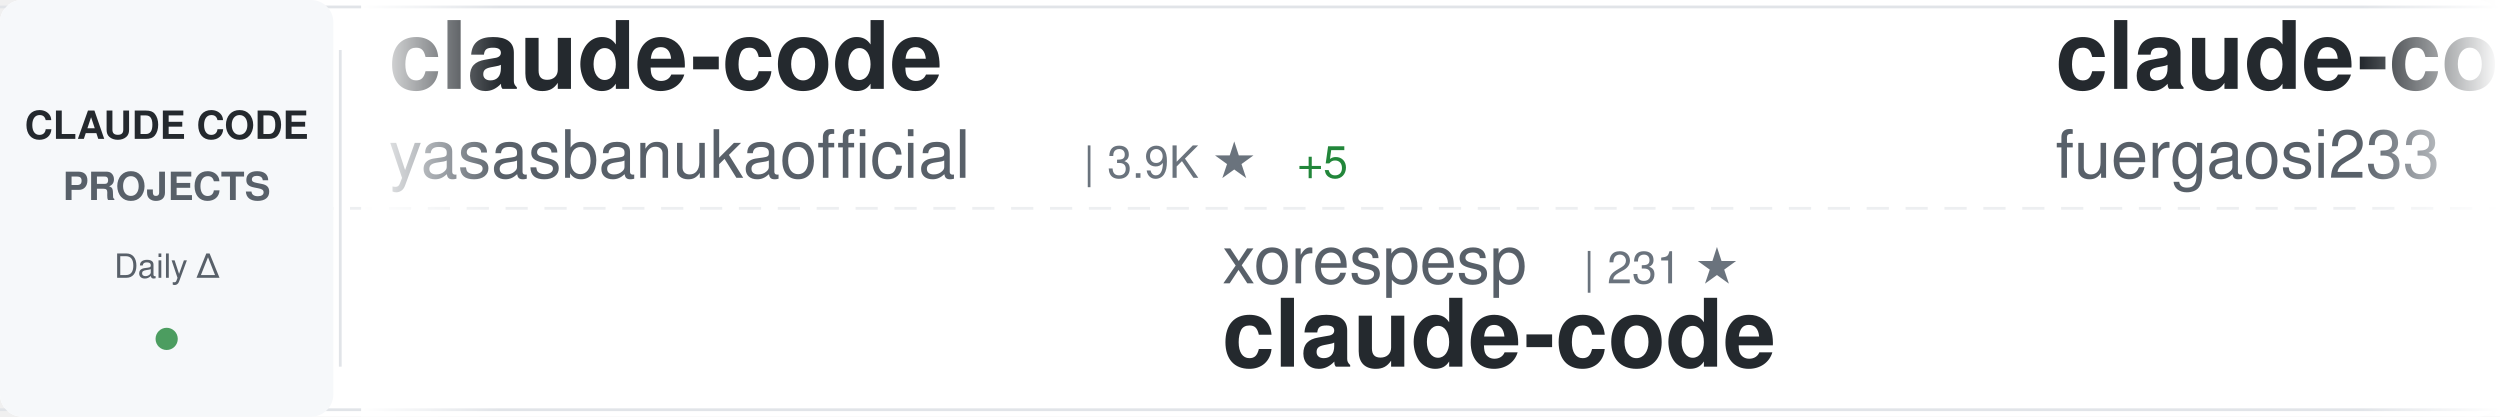
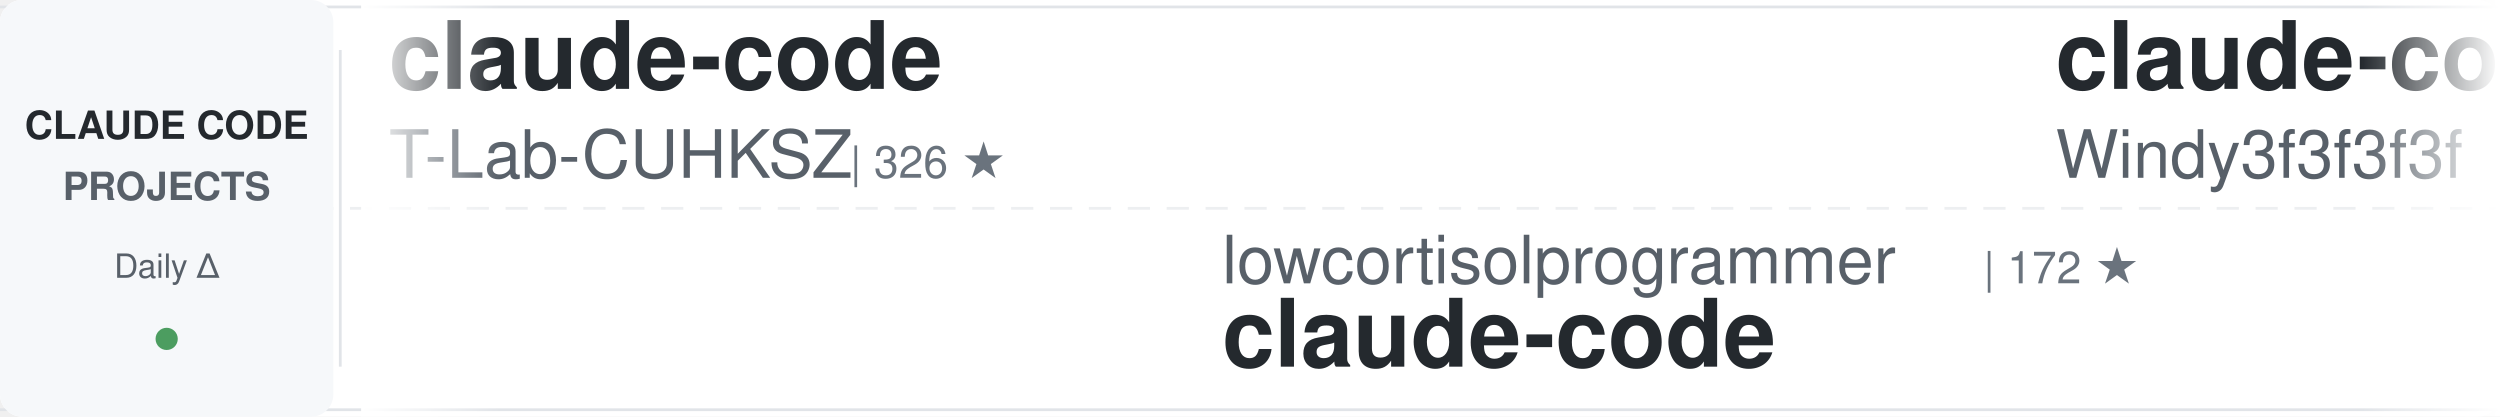
<svg xmlns="http://www.w3.org/2000/svg" width="900" height="150">
  <defs>
    <linearGradient id="awesomeLeftFade" x1="0%" y1="0%" x2="100%" y2="0%">
      <stop offset="0%" style="stop-color:#ffffff;stop-opacity:1" />
      <stop offset="100%" style="stop-color:#ffffff;stop-opacity:0" />
    </linearGradient>
    <linearGradient id="awesomeRightFade" x1="0%" y1="0%" x2="100%" y2="0%">
      <stop offset="0%" style="stop-color:#ffffff;stop-opacity:0" />
      <stop offset="100%" style="stop-color:#ffffff;stop-opacity:1" />
    </linearGradient>
  </defs>
  <rect width="900" height="150" fill="#ffffff" rx="8" />
  <rect x="0" y="2" width="900" height="1" fill="#e1e4e8" />
  <rect x="0" y="147" width="900" height="1" fill="#e1e4e8" />
  <line x1="0" y1="75" x2="900" y2="75" stroke="#e1e4e8" stroke-width="1" stroke-dasharray="8 6" opacity="0.6" />
  <rect x="0" y="0" width="120" height="150" fill="#f6f8fa" rx="8" />
  <text x="60" y="50" font-family="-apple-system, BlinkMacSystemFont, 'Segoe UI', Helvetica, Arial, sans-serif" font-size="14" font-weight="600" fill="#24292e" text-anchor="middle">CLAUDE CODE</text>
  <text x="60" y="72" font-family="-apple-system, BlinkMacSystemFont, 'Segoe UI', Helvetica, Arial, sans-serif" font-size="14" font-weight="600" fill="#586069" text-anchor="middle">PROJECTS</text>
  <text x="60" y="100" font-family="-apple-system, BlinkMacSystemFont, 'Segoe UI', Helvetica, Arial, sans-serif" font-size="12" font-weight="500" fill="#586069" text-anchor="middle">Daily Δ</text>
  <circle cx="60" cy="122" r="4" fill="#22863a" opacity="0.8" />
  <rect x="122" y="18" width="1" height="114" fill="#e1e4e8" />
  <clipPath id="awesomeTickerClip">
    <rect x="130" y="0" width="770" height="150" />
  </clipPath>
  <g clip-path="url(#awesomeTickerClip)">
    <g id="awesomeTickerItems">
      <animateTransform attributeName="transform" attributeType="XML" type="translate" from="0 0" to="-3000 0" dur="54s" repeatCount="indefinite" />
      <g transform="translate(0, 0)">
        <text x="140" y="32" font-family="-apple-system, BlinkMacSystemFont, 'Segoe UI', Helvetica, Arial, sans-serif" font-size="34" font-weight="600" fill="#24292e">claude-code</text>
-         <text x="140" y="64" font-family="-apple-system, BlinkMacSystemFont, 'Segoe UI', Helvetica, Arial, sans-serif" font-size="24" font-weight="400" fill="#586069">yasasbanukaofficial</text>
-         <text x="390" y="64" font-family="-apple-system, BlinkMacSystemFont, 'Segoe UI', Helvetica, Arial, sans-serif" font-size="16" font-weight="500" fill="#6a737d">| 3.9K ★</text>
-         <text x="467" y="64" font-family="-apple-system, BlinkMacSystemFont, 'Segoe UI', Helvetica, Arial, sans-serif" font-size="16" font-weight="500" fill="#22863a"> +5</text>
+         <text x="140" y="64" font-family="-apple-system, BlinkMacSystemFont, 'Segoe UI', Helvetica, Arial, sans-serif" font-size="24" font-weight="400" fill="#586069">T-Lab-CUHKSZ</text>
+         <text x="306" y="64" font-family="-apple-system, BlinkMacSystemFont, 'Segoe UI', Helvetica, Arial, sans-serif" font-size="16" font-weight="500" fill="#6a737d">| 326 ★</text>
      </g>
      <g transform="translate(300, 0)">
-         <text x="140" y="102" font-family="-apple-system, BlinkMacSystemFont, 'Segoe UI', Helvetica, Arial, sans-serif" font-size="24" font-weight="400" fill="#586069">xorespesp</text>
-         <text x="270" y="102" font-family="-apple-system, BlinkMacSystemFont, 'Segoe UI', Helvetica, Arial, sans-serif" font-size="16" font-weight="500" fill="#6a737d">| 231 ★</text>
+         <text x="140" y="102" font-family="-apple-system, BlinkMacSystemFont, 'Segoe UI', Helvetica, Arial, sans-serif" font-size="24" font-weight="400" fill="#586069">lowcortisolprogrammer</text>
+         <text x="414" y="102" font-family="-apple-system, BlinkMacSystemFont, 'Segoe UI', Helvetica, Arial, sans-serif" font-size="16" font-weight="500" fill="#6a737d">| 172 ★</text>
        <text x="140" y="132" font-family="-apple-system, BlinkMacSystemFont, 'Segoe UI', Helvetica, Arial, sans-serif" font-size="34" font-weight="600" fill="#24292e">claude-code</text>
      </g>
      <g transform="translate(600, 0)">
-         <text x="140" y="32" font-family="-apple-system, BlinkMacSystemFont, 'Segoe UI', Helvetica, Arial, sans-serif" font-size="34" font-weight="600" fill="#24292e">claude-code-proxy</text>
-         <text x="140" y="64" font-family="-apple-system, BlinkMacSystemFont, 'Segoe UI', Helvetica, Arial, sans-serif" font-size="24" font-weight="400" fill="#586069">fuergaosi233</text>
-         <text x="306" y="64" font-family="-apple-system, BlinkMacSystemFont, 'Segoe UI', Helvetica, Arial, sans-serif" font-size="16" font-weight="500" fill="#6a737d">| 2.8K ★</text>
-         <text x="383" y="64" font-family="-apple-system, BlinkMacSystemFont, 'Segoe UI', Helvetica, Arial, sans-serif" font-size="16" font-weight="500" fill="#cb2431"> -1</text>
+         <text x="140" y="32" font-family="-apple-system, BlinkMacSystemFont, 'Segoe UI', Helvetica, Arial, sans-serif" font-size="34" font-weight="600" fill="#24292e">claude-code-from-scratch</text>
+         <text x="140" y="64" font-family="-apple-system, BlinkMacSystemFont, 'Segoe UI', Helvetica, Arial, sans-serif" font-size="24" font-weight="400" fill="#586069">Windy3f3f3f3f</text>
+         <text x="318" y="64" font-family="-apple-system, BlinkMacSystemFont, 'Segoe UI', Helvetica, Arial, sans-serif" font-size="16" font-weight="500" fill="#6a737d">| 2.5K ★</text>
+         <text x="395" y="64" font-family="-apple-system, BlinkMacSystemFont, 'Segoe UI', Helvetica, Arial, sans-serif" font-size="16" font-weight="500" fill="#22863a"> +1</text>
      </g>
      <g transform="translate(900, 0)">
-         <text x="140" y="102" font-family="-apple-system, BlinkMacSystemFont, 'Segoe UI', Helvetica, Arial, sans-serif" font-size="24" font-weight="400" fill="#586069">OrcaWhisper</text>
-         <text x="294" y="102" font-family="-apple-system, BlinkMacSystemFont, 'Segoe UI', Helvetica, Arial, sans-serif" font-size="16" font-weight="500" fill="#6a737d">| 86 ★</text>
-         <text x="140" y="132" font-family="-apple-system, BlinkMacSystemFont, 'Segoe UI', Helvetica, Arial, sans-serif" font-size="34" font-weight="600" fill="#24292e">Claude-Code</text>
+         <text x="140" y="102" font-family="-apple-system, BlinkMacSystemFont, 'Segoe UI', Helvetica, Arial, sans-serif" font-size="24" font-weight="400" fill="#586069">centminmod</text>
+         <text x="282" y="102" font-family="-apple-system, BlinkMacSystemFont, 'Segoe UI', Helvetica, Arial, sans-serif" font-size="16" font-weight="500" fill="#6a737d">| 2.5K ★</text>
+         <text x="359" y="102" font-family="-apple-system, BlinkMacSystemFont, 'Segoe UI', Helvetica, Arial, sans-serif" font-size="16" font-weight="500" fill="#22863a"> +1</text>
+         <text x="140" y="132" font-family="-apple-system, BlinkMacSystemFont, 'Segoe UI', Helvetica, Arial, sans-serif" font-size="34" font-weight="600" fill="#24292e">my-claude-code-setup</text>
      </g>
      <g transform="translate(1200, 0)">
-         <text x="140" y="32" font-family="-apple-system, BlinkMacSystemFont, 'Segoe UI', Helvetica, Arial, sans-serif" font-size="34" font-weight="600" fill="#24292e">system_prompts_leaks</text>
-         <text x="140" y="64" font-family="-apple-system, BlinkMacSystemFont, 'Segoe UI', Helvetica, Arial, sans-serif" font-size="24" font-weight="400" fill="#586069">asgeirtj</text>
-         <text x="258" y="64" font-family="-apple-system, BlinkMacSystemFont, 'Segoe UI', Helvetica, Arial, sans-serif" font-size="16" font-weight="500" fill="#6a737d">| 61.0K ★</text>
-         <text x="344" y="64" font-family="-apple-system, BlinkMacSystemFont, 'Segoe UI', Helvetica, Arial, sans-serif" font-size="16" font-weight="500" fill="#22863a"> +57</text>
+         <text x="140" y="32" font-family="-apple-system, BlinkMacSystemFont, 'Segoe UI', Helvetica, Arial, sans-serif" font-size="34" font-weight="600" fill="#24292e">claude-code-webui</text>
+         <text x="140" y="64" font-family="-apple-system, BlinkMacSystemFont, 'Segoe UI', Helvetica, Arial, sans-serif" font-size="24" font-weight="400" fill="#586069">sugyan</text>
+         <text x="234" y="64" font-family="-apple-system, BlinkMacSystemFont, 'Segoe UI', Helvetica, Arial, sans-serif" font-size="16" font-weight="500" fill="#6a737d">| 1.1K ★</text>
      </g>
      <g transform="translate(1500, 0)">
-         <text x="140" y="102" font-family="-apple-system, BlinkMacSystemFont, 'Segoe UI', Helvetica, Arial, sans-serif" font-size="24" font-weight="400" fill="#586069">Windy3f3f3f3f</text>
-         <text x="318" y="102" font-family="-apple-system, BlinkMacSystemFont, 'Segoe UI', Helvetica, Arial, sans-serif" font-size="16" font-weight="500" fill="#6a737d">| 3.3K ★</text>
-         <text x="395" y="102" font-family="-apple-system, BlinkMacSystemFont, 'Segoe UI', Helvetica, Arial, sans-serif" font-size="16" font-weight="500" fill="#22863a"> +1</text>
-         <text x="140" y="132" font-family="-apple-system, BlinkMacSystemFont, 'Segoe UI', Helvetica, Arial, sans-serif" font-size="34" font-weight="600" fill="#24292e">how-claude-code-works</text>
+         <text x="140" y="102" font-family="-apple-system, BlinkMacSystemFont, 'Segoe UI', Helvetica, Arial, sans-serif" font-size="24" font-weight="400" fill="#586069">claude-code-best</text>
+         <text x="354" y="102" font-family="-apple-system, BlinkMacSystemFont, 'Segoe UI', Helvetica, Arial, sans-serif" font-size="16" font-weight="500" fill="#6a737d">| 21.6K ★</text>
+         <text x="440" y="102" font-family="-apple-system, BlinkMacSystemFont, 'Segoe UI', Helvetica, Arial, sans-serif" font-size="16" font-weight="500" fill="#22863a"> +9</text>
+         <text x="140" y="132" font-family="-apple-system, BlinkMacSystemFont, 'Segoe UI', Helvetica, Arial, sans-serif" font-size="34" font-weight="600" fill="#24292e">claude-code</text>
      </g>
      <g transform="translate(1800, 0)">
-         <text x="140" y="32" font-family="-apple-system, BlinkMacSystemFont, 'Segoe UI', Helvetica, Arial, sans-serif" font-size="34" font-weight="600" fill="#24292e">claude-code-guide</text>
-         <text x="140" y="64" font-family="-apple-system, BlinkMacSystemFont, 'Segoe UI', Helvetica, Arial, sans-serif" font-size="24" font-weight="400" fill="#586069">zebbern</text>
-         <text x="246" y="64" font-family="-apple-system, BlinkMacSystemFont, 'Segoe UI', Helvetica, Arial, sans-serif" font-size="16" font-weight="500" fill="#6a737d">| 4.4K ★</text>
-         <text x="323" y="64" font-family="-apple-system, BlinkMacSystemFont, 'Segoe UI', Helvetica, Arial, sans-serif" font-size="16" font-weight="500" fill="#22863a"> +2</text>
+         <text x="140" y="32" font-family="-apple-system, BlinkMacSystemFont, 'Segoe UI', Helvetica, Arial, sans-serif" font-size="34" font-weight="600" fill="#24292e">claude-code</text>
+         <text x="140" y="64" font-family="-apple-system, BlinkMacSystemFont, 'Segoe UI', Helvetica, Arial, sans-serif" font-size="24" font-weight="400" fill="#586069">yasasbanukaofficial</text>
+         <text x="390" y="64" font-family="-apple-system, BlinkMacSystemFont, 'Segoe UI', Helvetica, Arial, sans-serif" font-size="16" font-weight="500" fill="#6a737d">| 3.9K ★</text>
+         <text x="467" y="64" font-family="-apple-system, BlinkMacSystemFont, 'Segoe UI', Helvetica, Arial, sans-serif" font-size="16" font-weight="500" fill="#22863a"> +2</text>
      </g>
      <g transform="translate(2100, 0)">
-         <text x="140" y="102" font-family="-apple-system, BlinkMacSystemFont, 'Segoe UI', Helvetica, Arial, sans-serif" font-size="24" font-weight="400" fill="#586069">disler</text>
-         <text x="234" y="102" font-family="-apple-system, BlinkMacSystemFont, 'Segoe UI', Helvetica, Arial, sans-serif" font-size="16" font-weight="500" fill="#6a737d">| 3.9K ★</text>
-         <text x="311" y="102" font-family="-apple-system, BlinkMacSystemFont, 'Segoe UI', Helvetica, Arial, sans-serif" font-size="16" font-weight="500" fill="#cb2431"> -1</text>
-         <text x="140" y="132" font-family="-apple-system, BlinkMacSystemFont, 'Segoe UI', Helvetica, Arial, sans-serif" font-size="34" font-weight="600" fill="#24292e">claude-code-hooks-master...</text>
+         <text x="140" y="102" font-family="-apple-system, BlinkMacSystemFont, 'Segoe UI', Helvetica, Arial, sans-serif" font-size="24" font-weight="400" fill="#586069">AprilNEA</text>
+         <text x="258" y="102" font-family="-apple-system, BlinkMacSystemFont, 'Segoe UI', Helvetica, Arial, sans-serif" font-size="16" font-weight="500" fill="#6a737d">| 392 ★</text>
+         <text x="140" y="132" font-family="-apple-system, BlinkMacSystemFont, 'Segoe UI', Helvetica, Arial, sans-serif" font-size="34" font-weight="600" fill="#24292e">claude-code-source</text>
      </g>
      <g transform="translate(2400, 0)">
-         <text x="140" y="32" font-family="-apple-system, BlinkMacSystemFont, 'Segoe UI', Helvetica, Arial, sans-serif" font-size="34" font-weight="600" fill="#24292e">skills</text>
-         <text x="140" y="64" font-family="-apple-system, BlinkMacSystemFont, 'Segoe UI', Helvetica, Arial, sans-serif" font-size="24" font-weight="400" fill="#586069">anthropics</text>
-         <text x="282" y="64" font-family="-apple-system, BlinkMacSystemFont, 'Segoe UI', Helvetica, Arial, sans-serif" font-size="16" font-weight="500" fill="#6a737d">| 164.7K ★</text>
-         <text x="377" y="64" font-family="-apple-system, BlinkMacSystemFont, 'Segoe UI', Helvetica, Arial, sans-serif" font-size="16" font-weight="500" fill="#22863a"> +85</text>
+         <text x="140" y="32" font-family="-apple-system, BlinkMacSystemFont, 'Segoe UI', Helvetica, Arial, sans-serif" font-size="34" font-weight="600" fill="#24292e">claude-code-hub</text>
+         <text x="140" y="64" font-family="-apple-system, BlinkMacSystemFont, 'Segoe UI', Helvetica, Arial, sans-serif" font-size="24" font-weight="400" fill="#586069">ding113</text>
+         <text x="246" y="64" font-family="-apple-system, BlinkMacSystemFont, 'Segoe UI', Helvetica, Arial, sans-serif" font-size="16" font-weight="500" fill="#6a737d">| 3.3K ★</text>
+         <text x="323" y="64" font-family="-apple-system, BlinkMacSystemFont, 'Segoe UI', Helvetica, Arial, sans-serif" font-size="16" font-weight="500" fill="#22863a"> +1</text>
      </g>
      <g transform="translate(2700, 0)">
-         <text x="140" y="102" font-family="-apple-system, BlinkMacSystemFont, 'Segoe UI', Helvetica, Arial, sans-serif" font-size="24" font-weight="400" fill="#586069">VILA-Lab</text>
-         <text x="258" y="102" font-family="-apple-system, BlinkMacSystemFont, 'Segoe UI', Helvetica, Arial, sans-serif" font-size="16" font-weight="500" fill="#6a737d">| 2.0K ★</text>
-         <text x="335" y="102" font-family="-apple-system, BlinkMacSystemFont, 'Segoe UI', Helvetica, Arial, sans-serif" font-size="16" font-weight="500" fill="#22863a"> +3</text>
-         <text x="140" y="132" font-family="-apple-system, BlinkMacSystemFont, 'Segoe UI', Helvetica, Arial, sans-serif" font-size="34" font-weight="600" fill="#24292e">Dive-into-Claude-Code</text>
+         <text x="140" y="102" font-family="-apple-system, BlinkMacSystemFont, 'Segoe UI', Helvetica, Arial, sans-serif" font-size="24" font-weight="400" fill="#586069">lorryjovens-hub</text>
+         <text x="342" y="102" font-family="-apple-system, BlinkMacSystemFont, 'Segoe UI', Helvetica, Arial, sans-serif" font-size="16" font-weight="500" fill="#6a737d">| 1.7K ★</text>
+         <text x="140" y="132" font-family="-apple-system, BlinkMacSystemFont, 'Segoe UI', Helvetica, Arial, sans-serif" font-size="34" font-weight="600" fill="#24292e">claude-code-rust</text>
      </g>
      <g transform="translate(3000, 0)">
        <text x="140" y="32" font-family="-apple-system, BlinkMacSystemFont, 'Segoe UI', Helvetica, Arial, sans-serif" font-size="34" font-weight="600" fill="#24292e">claude-code</text>
-         <text x="140" y="64" font-family="-apple-system, BlinkMacSystemFont, 'Segoe UI', Helvetica, Arial, sans-serif" font-size="24" font-weight="400" fill="#586069">yasasbanukaofficial</text>
-         <text x="390" y="64" font-family="-apple-system, BlinkMacSystemFont, 'Segoe UI', Helvetica, Arial, sans-serif" font-size="16" font-weight="500" fill="#6a737d">| 3.9K ★</text>
-         <text x="467" y="64" font-family="-apple-system, BlinkMacSystemFont, 'Segoe UI', Helvetica, Arial, sans-serif" font-size="16" font-weight="500" fill="#22863a"> +5</text>
+         <text x="140" y="64" font-family="-apple-system, BlinkMacSystemFont, 'Segoe UI', Helvetica, Arial, sans-serif" font-size="24" font-weight="400" fill="#586069">T-Lab-CUHKSZ</text>
+         <text x="306" y="64" font-family="-apple-system, BlinkMacSystemFont, 'Segoe UI', Helvetica, Arial, sans-serif" font-size="16" font-weight="500" fill="#6a737d">| 326 ★</text>
      </g>
      <g transform="translate(3300, 0)">
-         <text x="140" y="102" font-family="-apple-system, BlinkMacSystemFont, 'Segoe UI', Helvetica, Arial, sans-serif" font-size="24" font-weight="400" fill="#586069">xorespesp</text>
-         <text x="270" y="102" font-family="-apple-system, BlinkMacSystemFont, 'Segoe UI', Helvetica, Arial, sans-serif" font-size="16" font-weight="500" fill="#6a737d">| 231 ★</text>
+         <text x="140" y="102" font-family="-apple-system, BlinkMacSystemFont, 'Segoe UI', Helvetica, Arial, sans-serif" font-size="24" font-weight="400" fill="#586069">lowcortisolprogrammer</text>
+         <text x="414" y="102" font-family="-apple-system, BlinkMacSystemFont, 'Segoe UI', Helvetica, Arial, sans-serif" font-size="16" font-weight="500" fill="#6a737d">| 172 ★</text>
        <text x="140" y="132" font-family="-apple-system, BlinkMacSystemFont, 'Segoe UI', Helvetica, Arial, sans-serif" font-size="34" font-weight="600" fill="#24292e">claude-code</text>
      </g>
      <g transform="translate(3600, 0)">
-         <text x="140" y="32" font-family="-apple-system, BlinkMacSystemFont, 'Segoe UI', Helvetica, Arial, sans-serif" font-size="34" font-weight="600" fill="#24292e">claude-code-proxy</text>
-         <text x="140" y="64" font-family="-apple-system, BlinkMacSystemFont, 'Segoe UI', Helvetica, Arial, sans-serif" font-size="24" font-weight="400" fill="#586069">fuergaosi233</text>
-         <text x="306" y="64" font-family="-apple-system, BlinkMacSystemFont, 'Segoe UI', Helvetica, Arial, sans-serif" font-size="16" font-weight="500" fill="#6a737d">| 2.8K ★</text>
-         <text x="383" y="64" font-family="-apple-system, BlinkMacSystemFont, 'Segoe UI', Helvetica, Arial, sans-serif" font-size="16" font-weight="500" fill="#cb2431"> -1</text>
+         <text x="140" y="32" font-family="-apple-system, BlinkMacSystemFont, 'Segoe UI', Helvetica, Arial, sans-serif" font-size="34" font-weight="600" fill="#24292e">claude-code-from-scratch</text>
+         <text x="140" y="64" font-family="-apple-system, BlinkMacSystemFont, 'Segoe UI', Helvetica, Arial, sans-serif" font-size="24" font-weight="400" fill="#586069">Windy3f3f3f3f</text>
+         <text x="318" y="64" font-family="-apple-system, BlinkMacSystemFont, 'Segoe UI', Helvetica, Arial, sans-serif" font-size="16" font-weight="500" fill="#6a737d">| 2.5K ★</text>
+         <text x="395" y="64" font-family="-apple-system, BlinkMacSystemFont, 'Segoe UI', Helvetica, Arial, sans-serif" font-size="16" font-weight="500" fill="#22863a"> +1</text>
      </g>
      <g transform="translate(3900, 0)">
-         <text x="140" y="102" font-family="-apple-system, BlinkMacSystemFont, 'Segoe UI', Helvetica, Arial, sans-serif" font-size="24" font-weight="400" fill="#586069">OrcaWhisper</text>
-         <text x="294" y="102" font-family="-apple-system, BlinkMacSystemFont, 'Segoe UI', Helvetica, Arial, sans-serif" font-size="16" font-weight="500" fill="#6a737d">| 86 ★</text>
-         <text x="140" y="132" font-family="-apple-system, BlinkMacSystemFont, 'Segoe UI', Helvetica, Arial, sans-serif" font-size="34" font-weight="600" fill="#24292e">Claude-Code</text>
+         <text x="140" y="102" font-family="-apple-system, BlinkMacSystemFont, 'Segoe UI', Helvetica, Arial, sans-serif" font-size="24" font-weight="400" fill="#586069">centminmod</text>
+         <text x="282" y="102" font-family="-apple-system, BlinkMacSystemFont, 'Segoe UI', Helvetica, Arial, sans-serif" font-size="16" font-weight="500" fill="#6a737d">| 2.5K ★</text>
+         <text x="359" y="102" font-family="-apple-system, BlinkMacSystemFont, 'Segoe UI', Helvetica, Arial, sans-serif" font-size="16" font-weight="500" fill="#22863a"> +1</text>
+         <text x="140" y="132" font-family="-apple-system, BlinkMacSystemFont, 'Segoe UI', Helvetica, Arial, sans-serif" font-size="34" font-weight="600" fill="#24292e">my-claude-code-setup</text>
      </g>
    </g>
  </g>
  <rect x="130" y="0" width="50" height="150" fill="url(#awesomeLeftFade)" />
  <rect x="850" y="0" width="50" height="150" fill="url(#awesomeRightFade)" />
</svg>
